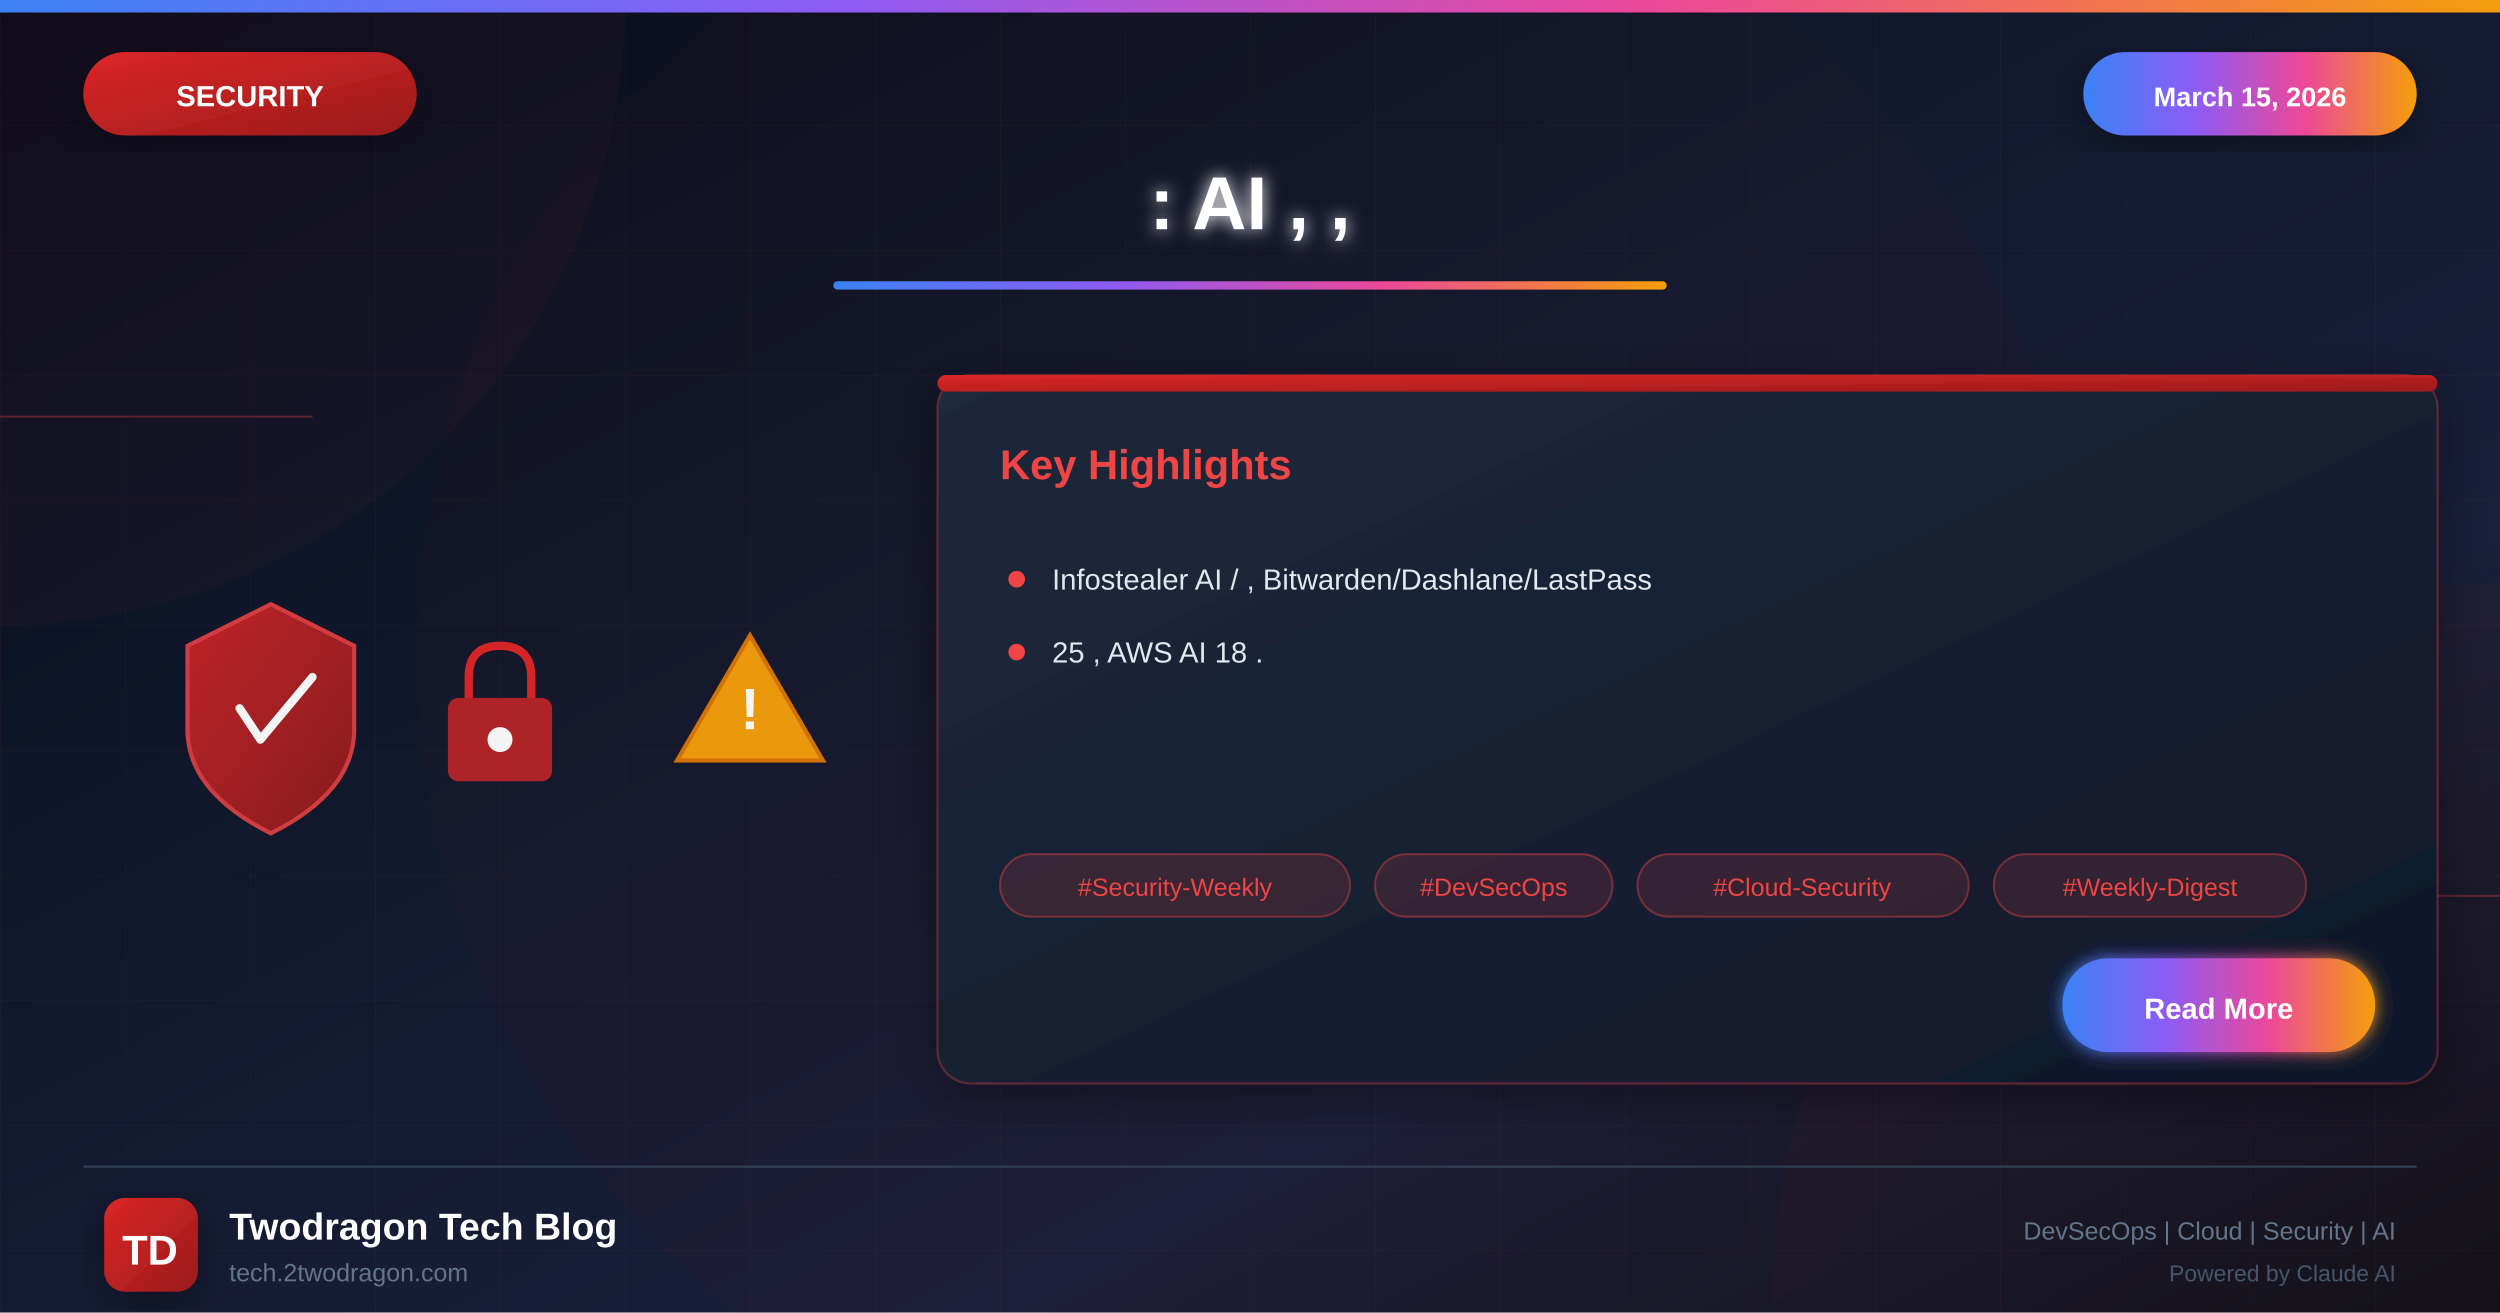
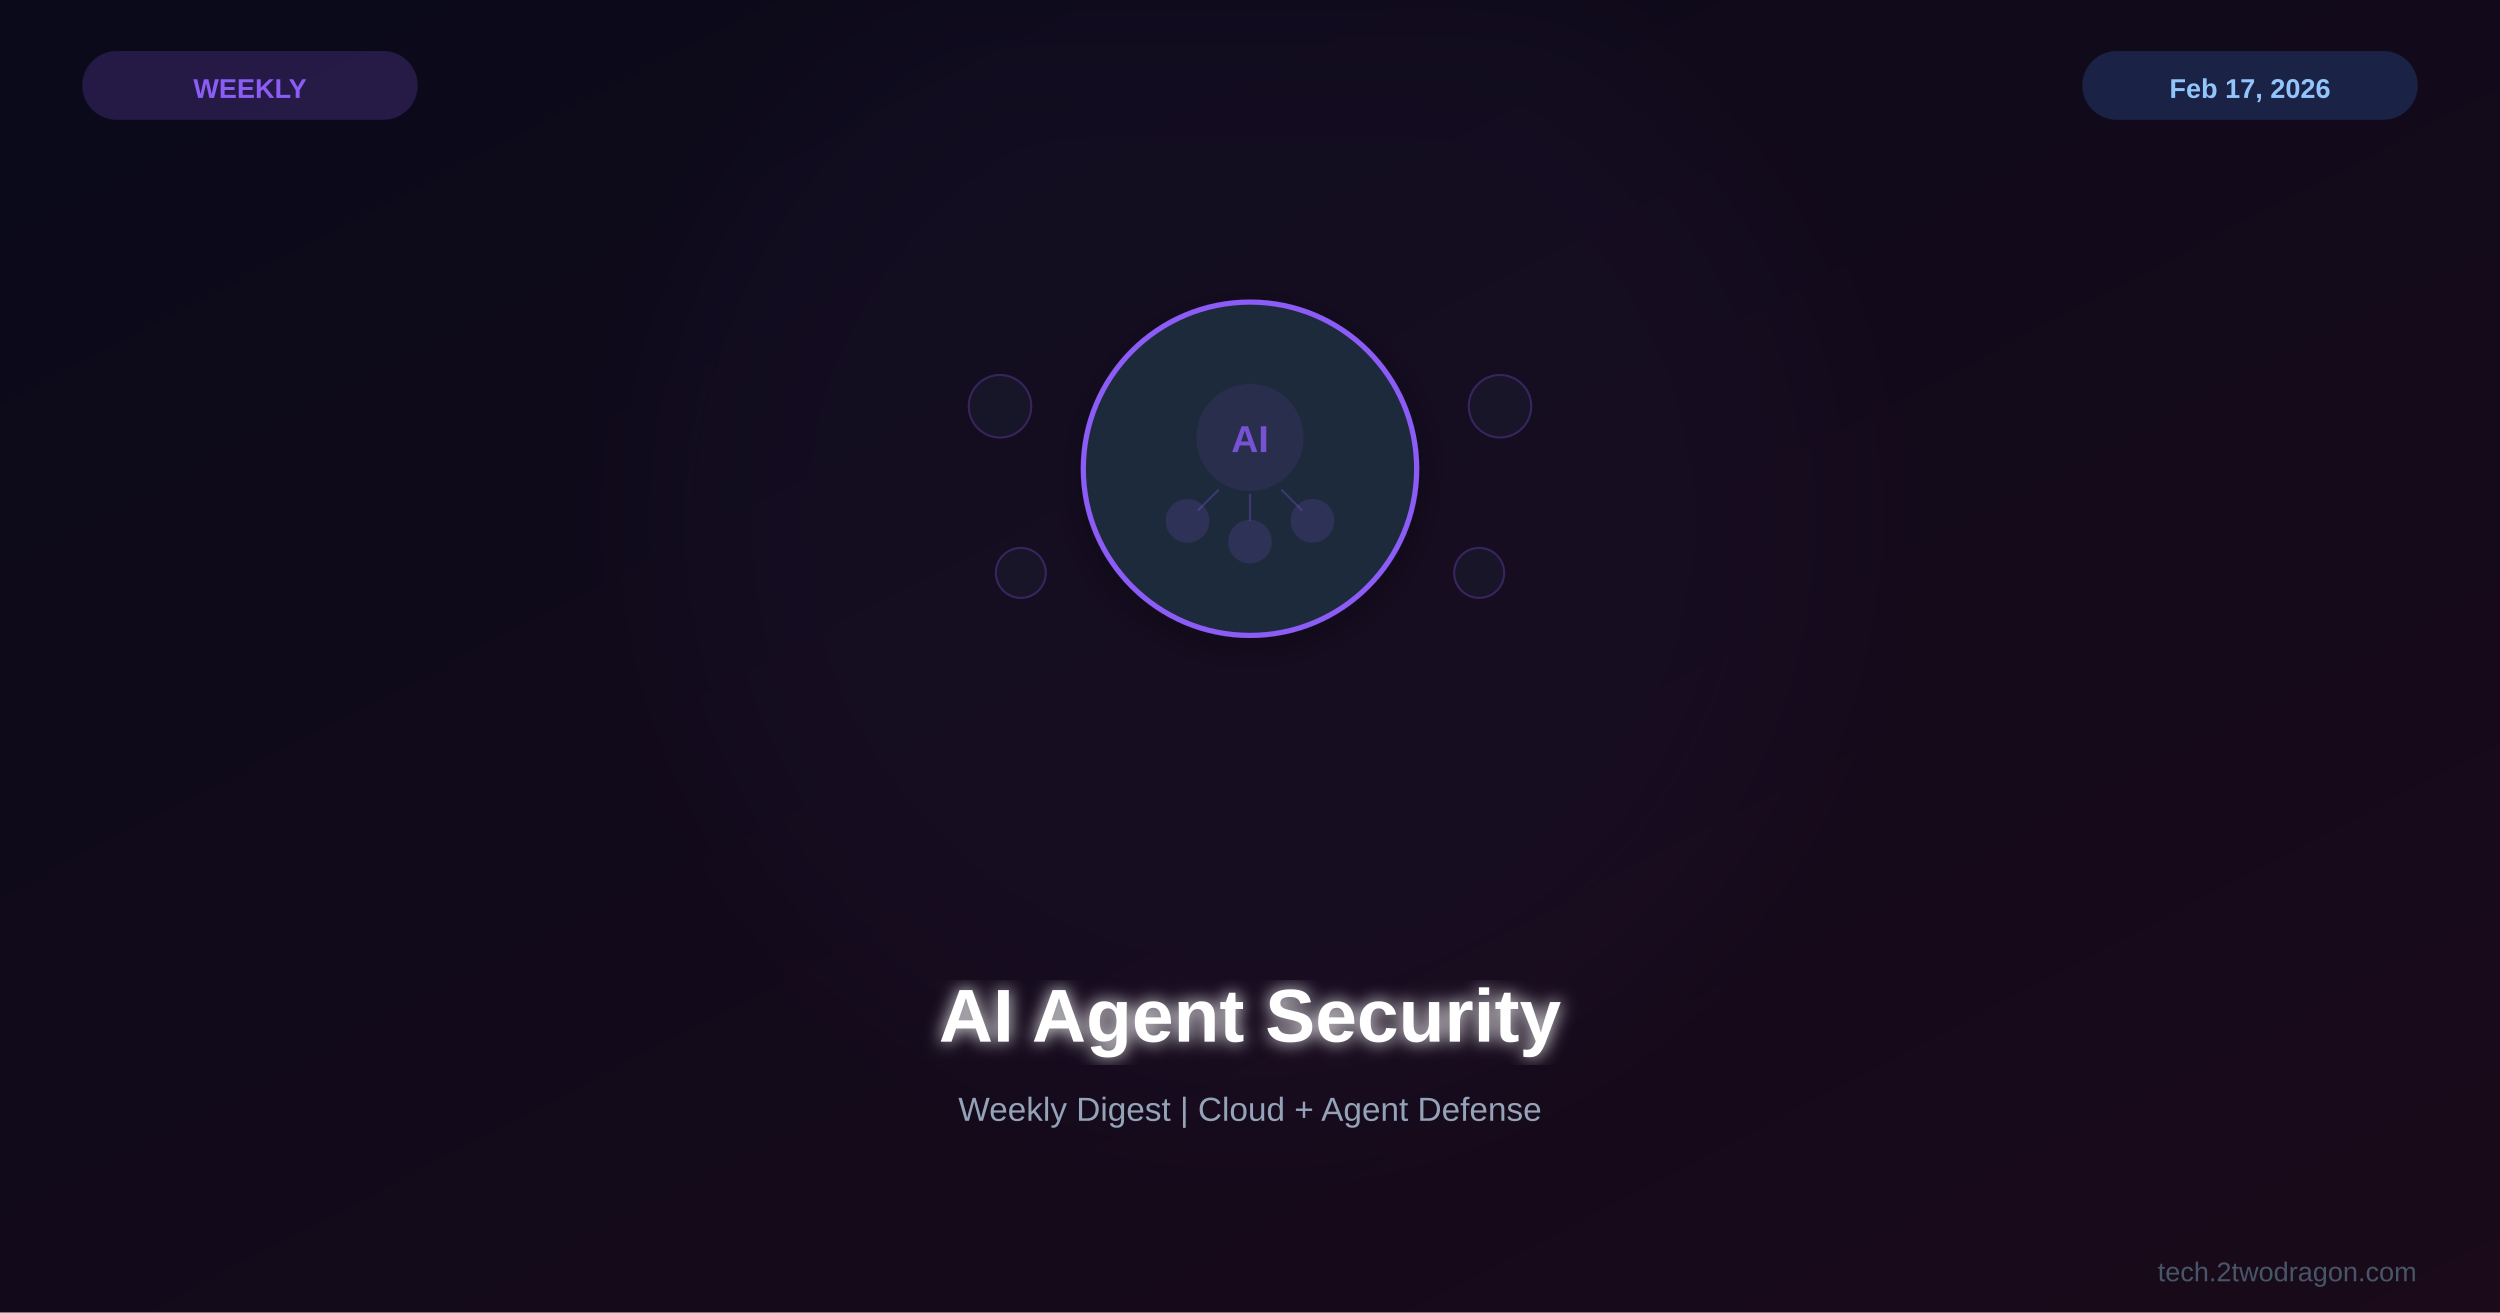
<svg xmlns="http://www.w3.org/2000/svg" viewBox="0 0 1200 630">
  <defs>
-     <linearGradient id="bgGradient" x1="0%" y1="0%" x2="100%" y2="100%">
+     <linearGradient id="bg" x1="0%" y1="0%" x2="100%" y2="100%">
      <stop offset="0%" style="stop-color:#0a0a1a" />
-       <stop offset="30%" style="stop-color:#0f1629" />
-       <stop offset="70%" style="stop-color:#1a1f3a" />
-       <stop offset="100%" style="stop-color:#0d1117" />
+       <stop offset="100%" style="stop-color:#1a0a1a" />
    </linearGradient>
-     <linearGradient id="securityGradient" x1="0%" y1="0%" x2="100%" y2="100%">
-       <stop offset="0%" style="stop-color:#dc2626" />
-       <stop offset="100%" style="stop-color:#991b1b" />
-     </linearGradient>
-     <linearGradient id="accentGradient" x1="0%" y1="0%" x2="100%" y2="0%">
-       <stop offset="0%" style="stop-color:#3b82f6" />
-       <stop offset="33%" style="stop-color:#8b5cf6" />
-       <stop offset="66%" style="stop-color:#ec4899" />
-       <stop offset="100%" style="stop-color:#f59e0b" />
-     </linearGradient>
-     <linearGradient id="cardGradient" x1="0%" y1="0%" x2="100%" y2="100%">
-       <stop offset="0%" style="stop-color:#1e293b" />
-       <stop offset="100%" style="stop-color:#0f172a" />
-     </linearGradient>
-     <linearGradient id="fireGradient" x1="0%" y1="100%" x2="0%" y2="0%">
-       <stop offset="0%" style="stop-color:#dc2626" />
-       <stop offset="50%" style="stop-color:#f59e0b" />
-       <stop offset="100%" style="stop-color:#fbbf24" />
-     </linearGradient>
-     <filter id="glow" x="-50%" y="-50%" width="200%" height="200%">
-       <feGaussianBlur stdDeviation="4" result="blur" />
+     <filter id="glow">
+       <feGaussianBlur stdDeviation="4" result="b" />
      <feMerge>
-         <feMergeNode in="blur" />
+         <feMergeNode in="b" />
        <feMergeNode in="SourceGraphic" />
      </feMerge>
    </filter>
-     <filter id="strongGlow" x="-100%" y="-100%" width="300%" height="300%">
-       <feGaussianBlur stdDeviation="8" result="blur" />
-       <feMerge>
-         <feMergeNode in="blur" />
-         <feMergeNode in="blur" />
-         <feMergeNode in="SourceGraphic" />
-       </feMerge>
+     <filter id="sg">
+       <feGaussianBlur stdDeviation="30" />
    </filter>
-     <filter id="shadow" x="-20%" y="-20%" width="140%" height="140%">
-       <feDropShadow dx="0" dy="6" stdDeviation="12" flood-color="#000" flood-opacity="0.4" />
-     </filter>
-     <filter id="innerGlow">
-       <feGaussianBlur in="SourceAlpha" stdDeviation="3" result="blur" />
-       <feOffset in="blur" dx="0" dy="0" />
-       <feComposite in2="SourceAlpha" operator="arithmetic" k2="-1" k3="1" />
-       <feColorMatrix type="matrix" values="0 0 0 0 1 0 0 0 0 1 0 0 0 0 1 0 0 0 0.5 0" />
-       <feBlend in2="SourceGraphic" />
+     <filter id="shadow">
+       <feDropShadow dx="0" dy="4" stdDeviation="8" flood-color="#000" flood-opacity="0.3" />
    </filter>
  </defs>
-   <rect width="1200" height="630" fill="url(#bgGradient)" />
-   <pattern id="grid" width="60" height="60" patternUnits="userSpaceOnUse">
-     <path d="M 60 0 L 0 0 0 60" fill="none" stroke="#ef4444" stroke-opacity="0.05" stroke-width="1" />
-   </pattern>
-   <rect width="1200" height="630" fill="url(#grid)" />
-   <circle cx="0" cy="0" r="300" fill="#ef4444" fill-opacity="0.03" />
-   <circle cx="1200" cy="630" r="350" fill="#dc2626" fill-opacity="0.04" />
-   <circle cx="600" cy="315" r="400" fill="#dc2626" fill-opacity="0.02" />
-   <line x1="0" y1="200" x2="150" y2="200" stroke="#ef4444" stroke-width="1" opacity="0.3" />
-   <line x1="1050" y1="430" x2="1200" y2="430" stroke="#ef4444" stroke-width="1" opacity="0.3" />
-   <rect x="0" y="0" width="1200" height="6" fill="url(#accentGradient)" />
-   <g filter="url(#shadow)">
-     <rect x="40" y="25" width="160" height="40" rx="20" fill="url(#securityGradient)" />
-     <text x="120" y="51" font-family="Arial, sans-serif" font-size="14" font-weight="bold" fill="white" text-anchor="middle">SECURITY</text>
-   </g>
-   <g filter="url(#shadow)">
-     <rect x="1000" y="25" width="160" height="40" rx="20" fill="url(#accentGradient)" />
-     <text x="1080" y="51" font-family="Arial, sans-serif" font-size="13" font-weight="bold" fill="white" text-anchor="middle">March 15, 2026</text>
-   </g>
-   <text x="600" y="110" font-family="Arial, sans-serif" font-size="36" font-weight="bold" fill="white" text-anchor="middle" filter="url(#glow)">: AI , ,</text>
-   <rect x="400" y="135" width="400" height="4" rx="2" fill="url(#accentGradient)" />
-   <g opacity="0.95">
-     <g transform="translate(80, 280)">
-       <path d="M50 10 L90 30 L90 70 Q90 100 50 120 Q10 100 10 70 L10 30 Z" fill="url(#securityGradient)" stroke="#ef4444" stroke-width="2" opacity="0.9" />
-       <path d="M35 60 L45 75 L70 45" fill="none" stroke="white" stroke-width="4" stroke-linecap="round" stroke-linejoin="round" />
+   <rect width="1200" height="630" fill="url(#bg)" />
+   <circle cx="600" cy="250" r="280" fill="#8b5cf6" opacity="0.03" filter="url(#sg)" />
+   <g transform="translate(600,225)">
+     <g filter="url(#shadow)">
+       <circle cx="0" cy="0" r="80" fill="#1e293b" stroke="#8b5cf6" stroke-width="2.5" />
+       <circle cx="0" cy="-15" r="25" fill="#8b5cf6" opacity="0.1" stroke="#8b5cf6" stroke-width="1.5" />
+       <text x="0" y="-8" font-family="Arial,sans-serif" font-size="18" font-weight="bold" fill="#8b5cf6" text-anchor="middle" opacity="0.8">AI</text>
+       <circle cx="-30" cy="25" r="10" fill="#8b5cf6" opacity="0.15" stroke="#8b5cf6" stroke-width="1" />
+       <circle cx="0" cy="35" r="10" fill="#8b5cf6" opacity="0.15" stroke="#8b5cf6" stroke-width="1" />
+       <circle cx="30" cy="25" r="10" fill="#8b5cf6" opacity="0.15" stroke="#8b5cf6" stroke-width="1" />
+       <line x1="-15" y1="10" x2="-25" y2="20" stroke="#8b5cf6" stroke-width="1" opacity="0.3" />
+       <line x1="0" y1="12" x2="0" y2="25" stroke="#8b5cf6" stroke-width="1" opacity="0.3" />
+       <line x1="15" y1="10" x2="25" y2="20" stroke="#8b5cf6" stroke-width="1" opacity="0.3" />
    </g>
-     <g transform="translate(200, 300)">
-       <rect x="15" y="35" width="50" height="40" rx="5" fill="#dc2626" opacity="0.8" />
-       <path d="M25 35 L25 25 Q25 10 40 10 Q55 10 55 25 L55 35" fill="none" stroke="#dc2626" stroke-width="4" />
-       <circle cx="40" cy="55" r="6" fill="white" />
-     </g>
-     <g transform="translate(320, 290)">
-       <path d="M40 15 L75 75 L5 75 Z" fill="#f59e0b" stroke="#d97706" stroke-width="2" />
-       <text x="40" y="60" font-family="Arial, sans-serif" font-size="28" font-weight="bold" fill="white" text-anchor="middle">!</text>
+     <g opacity="0.3">
+       <circle cx="-120" cy="-30" r="15" fill="#1e293b" stroke="#8b5cf6" stroke-width="1" />
+       <circle cx="120" cy="-30" r="15" fill="#1e293b" stroke="#8b5cf6" stroke-width="1" />
+       <circle cx="-110" cy="50" r="12" fill="#1e293b" stroke="#8b5cf6" stroke-width="1" />
+       <circle cx="110" cy="50" r="12" fill="#1e293b" stroke="#8b5cf6" stroke-width="1" />
    </g>
  </g>
-   <g transform="translate(450, 180)" filter="url(#shadow)">
-     <rect width="720" height="340" rx="16" fill="url(#cardGradient)" stroke="#ef4444" stroke-width="1" stroke-opacity="0.3" />
-     <rect x="0" y="0" width="720" height="8" rx="4" fill="url(#securityGradient)" />
-     <text x="30" y="50" font-family="Arial, sans-serif" font-size="20" font-weight="bold" fill="#ef4444">Key Highlights</text>
-     <g transform="translate(30, 90)">
-       <circle cx="8" cy="8" r="4" fill="#ef4444" />
-       <text x="25" y="13" font-family="Arial, sans-serif" font-size="14" fill="#e2e8f0">Infostealer AI / , Bitwarden/Dashlane/LastPass</text>
-     </g>
-     <g transform="translate(30, 125)">
-       <circle cx="8" cy="8" r="4" fill="#ef4444" />
-       <text x="25" y="13" font-family="Arial, sans-serif" font-size="14" fill="#e2e8f0">25 , AWS AI 18 .</text>
-     </g>
-     <g transform="translate(30, 230)">
-       <rect x="0" y="0" width="168" height="30" rx="15" fill="#ef4444" fill-opacity="0.15" stroke="#ef4444" stroke-width="1" stroke-opacity="0.4" />
-       <text x="84" y="20" font-family="Arial, sans-serif" font-size="12" fill="#ef4444" text-anchor="middle">#Security-Weekly</text>
-       <rect x="180" y="0" width="114" height="30" rx="15" fill="#ef4444" fill-opacity="0.15" stroke="#ef4444" stroke-width="1" stroke-opacity="0.4" />
-       <text x="237" y="20" font-family="Arial, sans-serif" font-size="12" fill="#ef4444" text-anchor="middle">#DevSecOps</text>
-       <rect x="306" y="0" width="159" height="30" rx="15" fill="#ef4444" fill-opacity="0.15" stroke="#ef4444" stroke-width="1" stroke-opacity="0.4" />
-       <text x="385" y="20" font-family="Arial, sans-serif" font-size="12" fill="#ef4444" text-anchor="middle">#Cloud-Security</text>
-       <rect x="477" y="0" width="150" height="30" rx="15" fill="#ef4444" fill-opacity="0.15" stroke="#ef4444" stroke-width="1" stroke-opacity="0.4" />
-       <text x="552" y="20" font-family="Arial, sans-serif" font-size="12" fill="#ef4444" text-anchor="middle">#Weekly-Digest</text>
-     </g>
-     <g transform="translate(540, 280)">
-       <rect width="150" height="45" rx="22" fill="url(#accentGradient)" filter="url(#glow)" />
-       <text x="75" y="29" font-family="Arial, sans-serif" font-size="14" font-weight="bold" fill="white" text-anchor="middle">Read More</text>
-     </g>
-   </g>
-   <line x1="40" y1="560" x2="1160" y2="560" stroke="#334155" stroke-width="1" />
-   <g transform="translate(50, 575)">
-     <rect width="45" height="45" rx="10" fill="url(#securityGradient)" filter="url(#shadow)" />
-     <text x="22" y="32" font-family="Arial, sans-serif" font-size="20" font-weight="bold" fill="white" text-anchor="middle">TD</text>
-   </g>
-   <text x="110" y="595" font-family="Arial, sans-serif" font-size="18" font-weight="bold" fill="white">Twodragon Tech Blog</text>
-   <text x="110" y="615" font-family="Arial, sans-serif" font-size="12" fill="#64748b">tech.2twodragon.com</text>
-   <text x="1150" y="595" font-family="Arial, sans-serif" font-size="12" fill="#64748b" text-anchor="end">DevSecOps | Cloud | Security | AI</text>
-   <text x="1150" y="615" font-family="Arial, sans-serif" font-size="11" fill="#475569" text-anchor="end">Powered by Claude AI</text>
+   <text x="600" y="500" font-family="Arial,sans-serif" font-size="36" font-weight="bold" fill="white" text-anchor="middle" filter="url(#glow)">AI Agent Security</text>
+   <text x="600" y="538" font-family="Arial,sans-serif" font-size="16" fill="#94a3b8" text-anchor="middle">Weekly Digest | Cloud + Agent Defense</text>
+   <rect x="40" y="25" width="160" height="32" rx="16" fill="#8b5cf6" opacity="0.2" stroke="#8b5cf6" stroke-width="1" />
+   <text x="120" y="47" font-family="Arial,sans-serif" font-size="13" font-weight="bold" fill="#8b5cf6" text-anchor="middle">WEEKLY</text>
+   <rect x="1000" y="25" width="160" height="32" rx="16" fill="#3b82f6" opacity="0.2" stroke="#3b82f6" stroke-width="1" />
+   <text x="1080" y="47" font-family="Arial,sans-serif" font-size="13" font-weight="bold" fill="#93c5fd" text-anchor="middle">Feb 17, 2026</text>
+   <text x="1160" y="615" font-family="Arial,sans-serif" font-size="13" fill="#475569" text-anchor="end">tech.2twodragon.com</text>
</svg>
